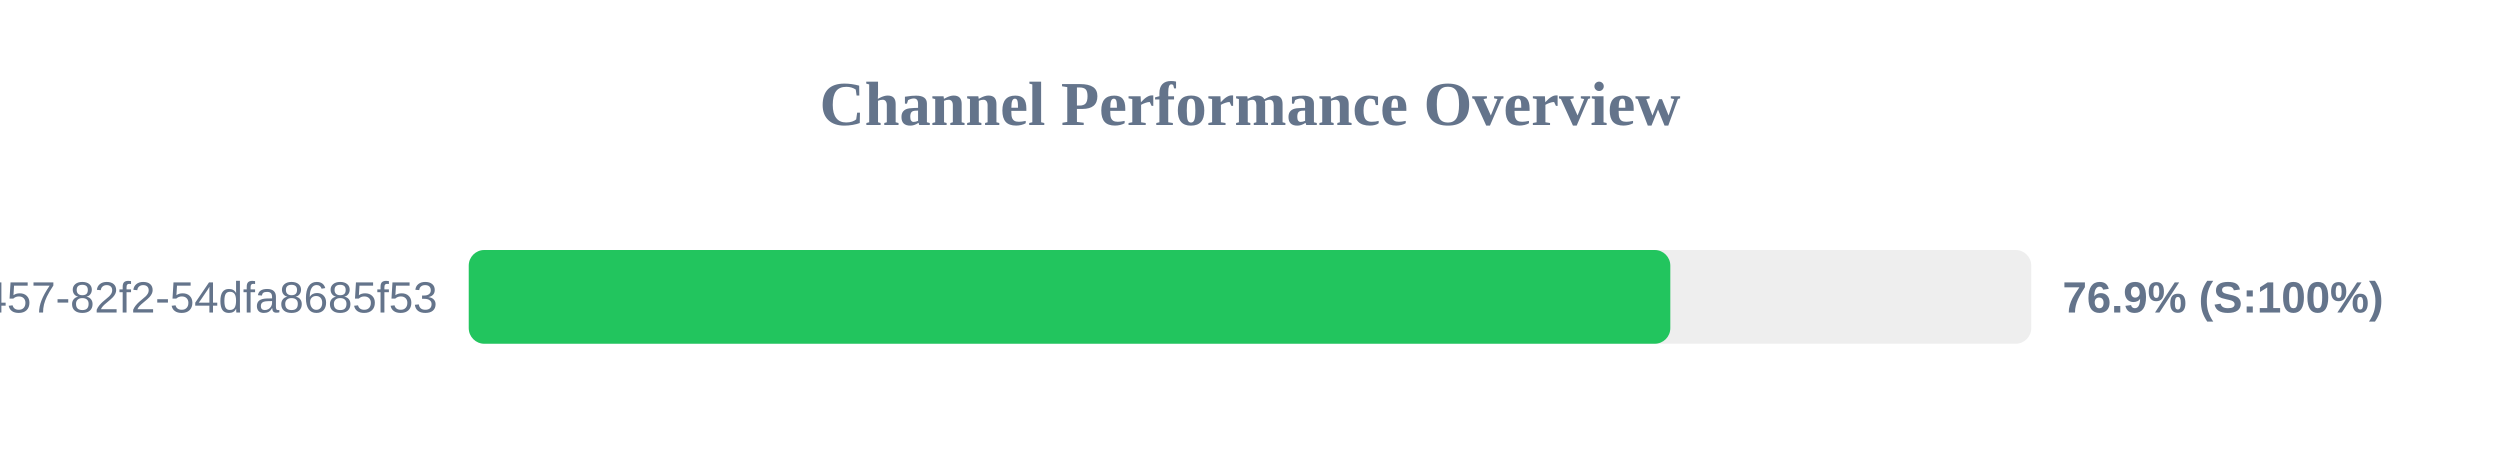
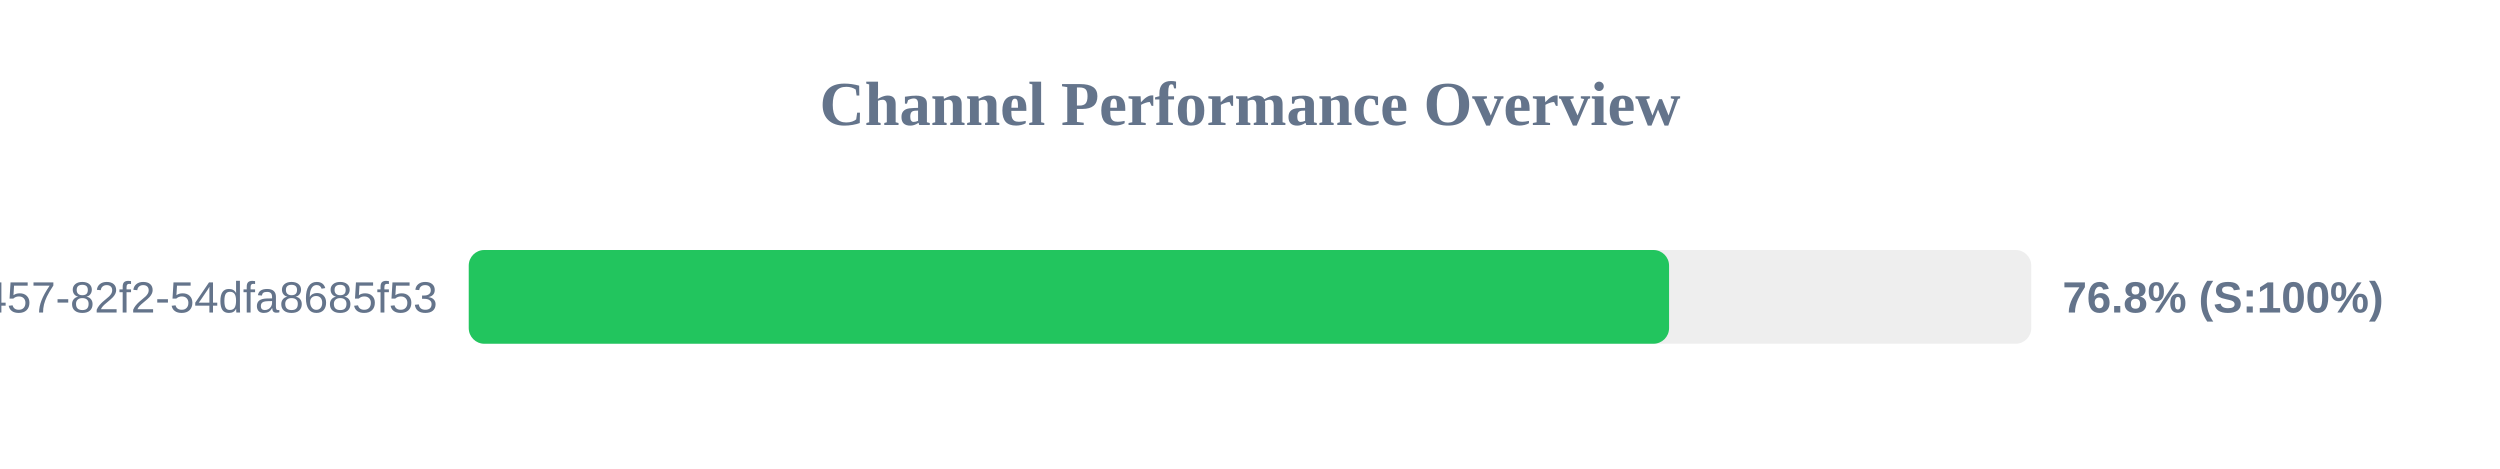
<svg xmlns="http://www.w3.org/2000/svg" width="800" height="150" version="1.1">
  <style>
        .row { font: 14px Arial; fill: #64748b; }
        .score { font: bold 14px Arial; fill: #64748b; }
    </style>
  <text x="400" y="40" text-anchor="middle" font-size="20px" font-weight="bold" fill="#64748b">Channel Performance Overview</text>
  <rect x="150" y="80" width="500" height="30" fill="#eee" rx="5" />
-   <rect x="150" y="80" width="384.5" height="30" fill="#22c55e" rx="5" />
+   <rect x="150" y="80" width="384.1" height="30" fill="#22c55e" rx="5" />
  <text x="140" y="100" text-anchor="end" class="row">?uuid=413c8b50-96bf-4457-82f2-54dfa8685f53</text>
-   <text x="660" y="100" text-anchor="start" class="score">76.9% (S:100%)</text>
+   <text x="660" y="100" text-anchor="start" class="score">76.8% (S:100%)</text>
</svg>
